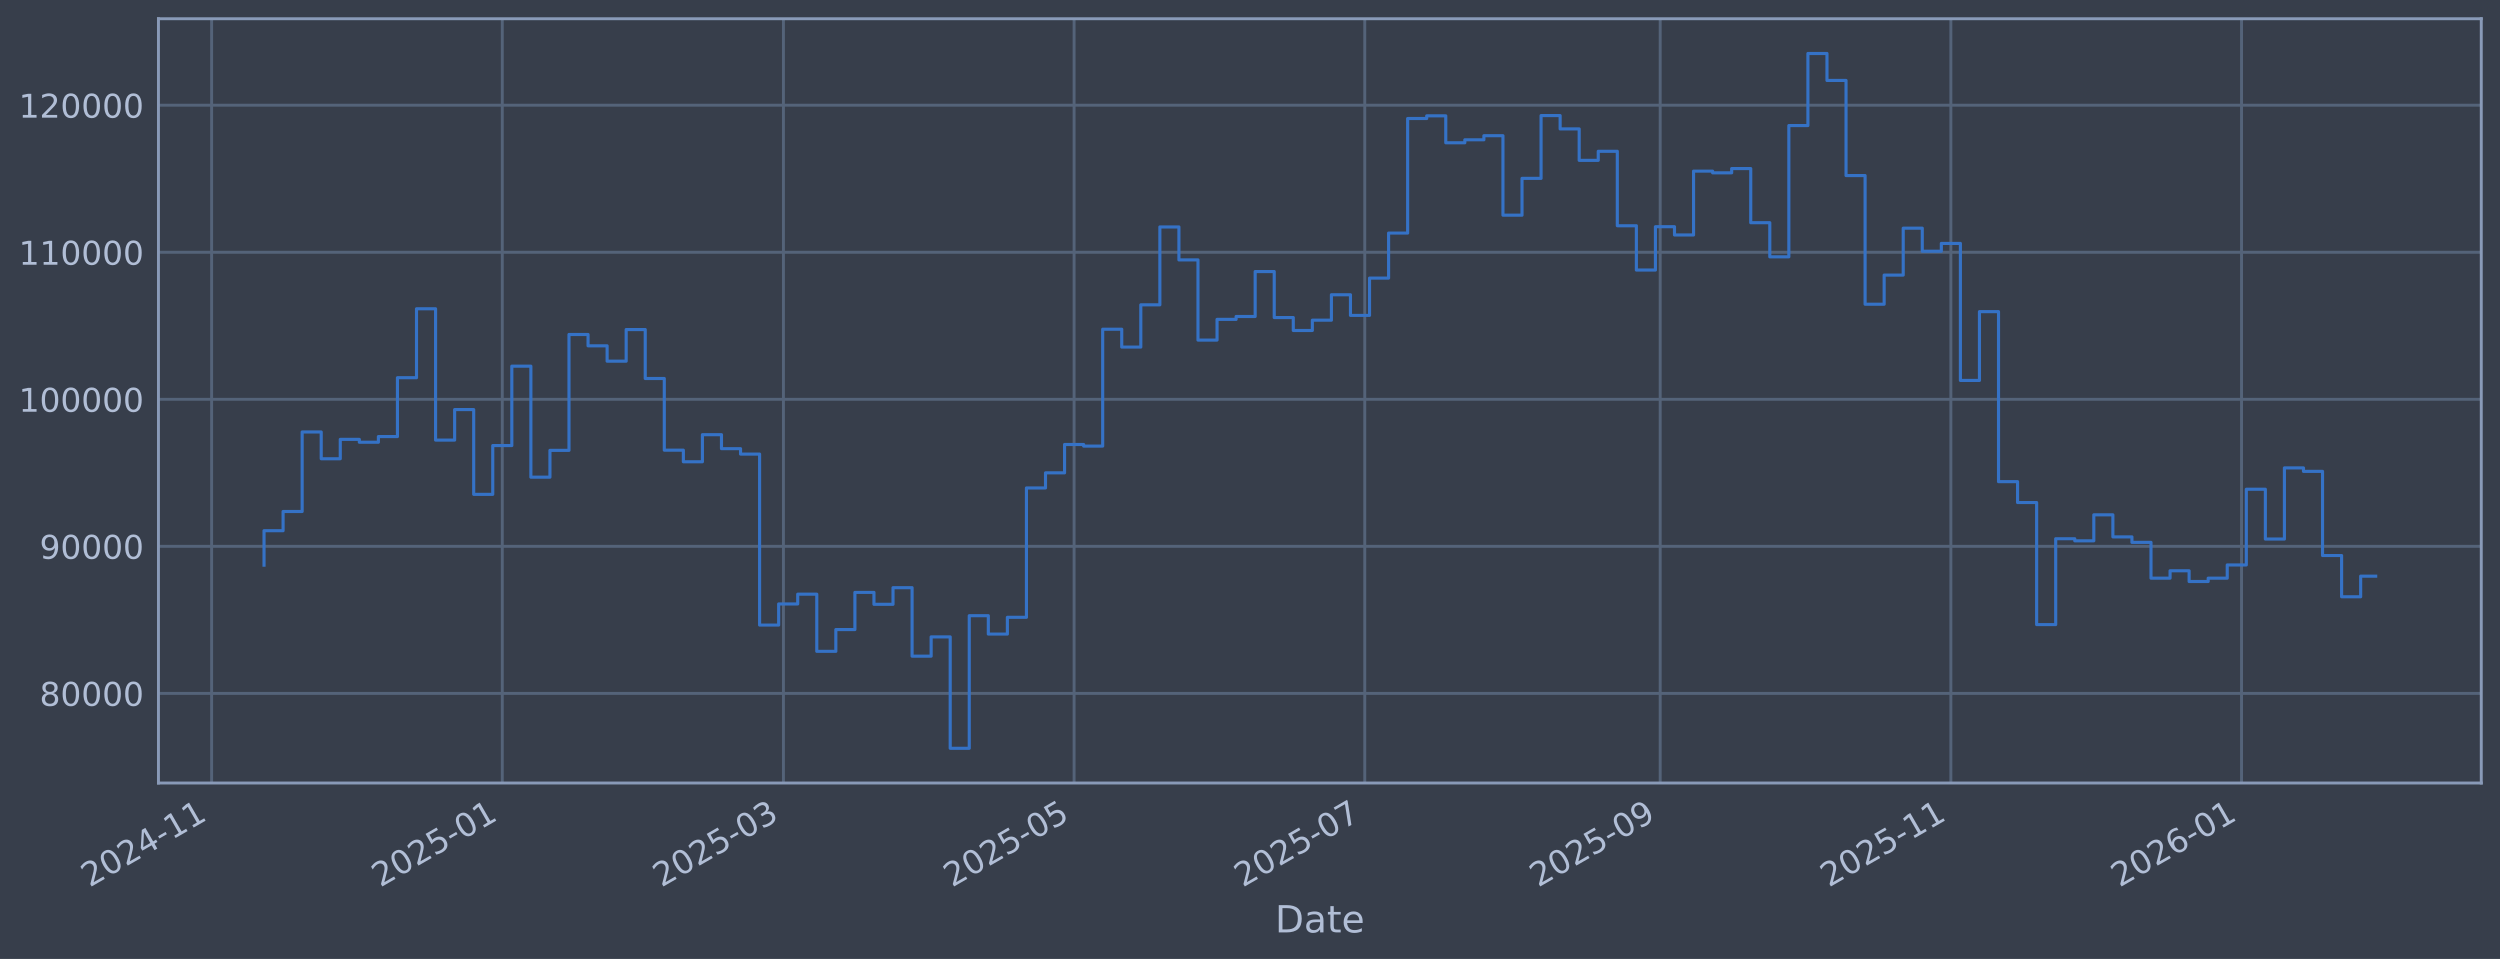
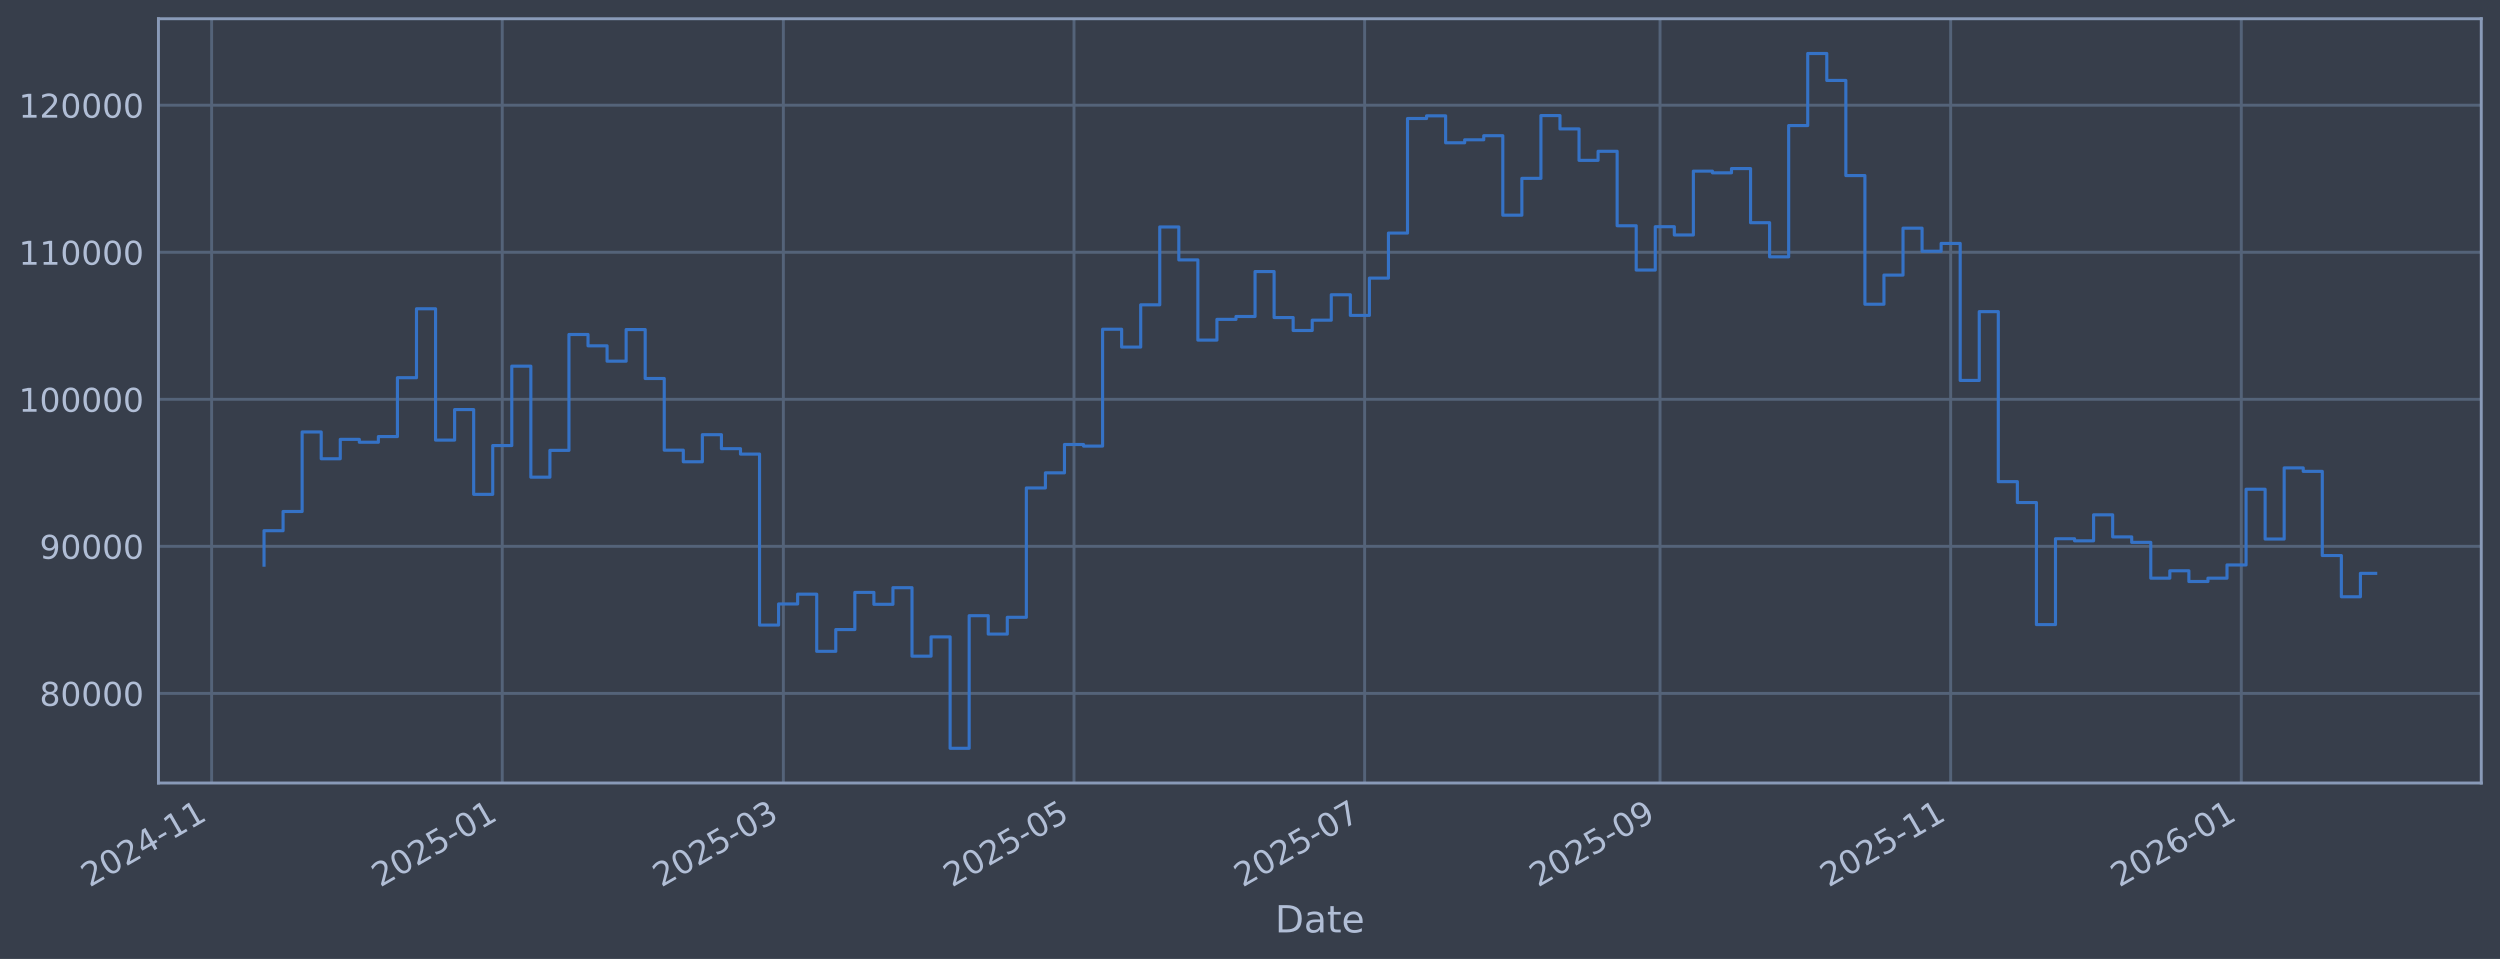
<svg xmlns="http://www.w3.org/2000/svg" xmlns:xlink="http://www.w3.org/1999/xlink" width="960.9pt" height="368.58pt" viewBox="0 0 960.9 368.58" version="1.1">
  <defs>
    <style type="text/css">*{stroke-linejoin: round; stroke-linecap: butt}</style>
  </defs>
  <g id="figure_1">
    <g id="patch_1">
      <path d="M 0 368.58  L 960.9 368.58  L 960.9 0  L 0 0  z " style="fill: #373e4b" />
    </g>
    <g id="axes_1">
      <g id="patch_2">
        <path d="M 60.901 300.96  L 953.701 300.96  L 953.701 7.2  L 60.901 7.2  z " style="fill: #373e4b" />
      </g>
      <g id="matplotlib.axis_1">
        <g id="xtick_1">
          <g id="line2d_1">
-             <path d="M 81.336 300.96  L 81.336 7.2  " clip-path="url(#p7518159d19)" style="fill: none; stroke: #546379; stroke-width: 1.12; stroke-linecap: square" />
+             <path d="M 81.338 300.96  L 81.338 7.2  " clip-path="url(#pbbaa41aa9e)" style="fill: none; stroke: #546379; stroke-width: 1.12; stroke-linecap: square" />
          </g>
          <g id="line2d_2" />
          <g id="text_1">
-             <g style="fill: #b1bed6" transform="translate(34.43253 341.1745) rotate(-30) scale(0.126 -0.126)">
+             <g style="fill: #b1bed6" transform="translate(34.43494 341.1745) rotate(-30) scale(0.126 -0.126)">
              <defs>
                <path id="DejaVuSans-32" d="M 1228 531  L 3431 531  L 3431 0  L 469 0  L 469 531  Q 828 903 1448 1529  Q 2069 2156 2228 2338  Q 2531 2678 2651 2914  Q 2772 3150 2772 3378  Q 2772 3750 2511 3984  Q 2250 4219 1831 4219  Q 1534 4219 1204 4116  Q 875 4013 500 3803  L 500 4441  Q 881 4594 1212 4672  Q 1544 4750 1819 4750  Q 2544 4750 2975 4387  Q 3406 4025 3406 3419  Q 3406 3131 3298 2873  Q 3191 2616 2906 2266  Q 2828 2175 2409 1742  Q 1991 1309 1228 531  z " transform="scale(0.015625)" />
                <path id="DejaVuSans-30" d="M 2034 4250  Q 1547 4250 1301 3770  Q 1056 3291 1056 2328  Q 1056 1369 1301 889  Q 1547 409 2034 409  Q 2525 409 2770 889  Q 3016 1369 3016 2328  Q 3016 3291 2770 3770  Q 2525 4250 2034 4250  z M 2034 4750  Q 2819 4750 3233 4129  Q 3647 3509 3647 2328  Q 3647 1150 3233 529  Q 2819 -91 2034 -91  Q 1250 -91 836 529  Q 422 1150 422 2328  Q 422 3509 836 4129  Q 1250 4750 2034 4750  z " transform="scale(0.015625)" />
                <path id="DejaVuSans-34" d="M 2419 4116  L 825 1625  L 2419 1625  L 2419 4116  z M 2253 4666  L 3047 4666  L 3047 1625  L 3713 1625  L 3713 1100  L 3047 1100  L 3047 0  L 2419 0  L 2419 1100  L 313 1100  L 313 1709  L 2253 4666  z " transform="scale(0.015625)" />
                <path id="DejaVuSans-2d" d="M 313 2009  L 1997 2009  L 1997 1497  L 313 1497  L 313 2009  z " transform="scale(0.015625)" />
                <path id="DejaVuSans-31" d="M 794 531  L 1825 531  L 1825 4091  L 703 3866  L 703 4441  L 1819 4666  L 2450 4666  L 2450 531  L 3481 531  L 3481 0  L 794 0  L 794 531  z " transform="scale(0.015625)" />
              </defs>
              <use xlink:href="#DejaVuSans-32" />
              <use xlink:href="#DejaVuSans-30" transform="translate(63.62305 0)" />
              <use xlink:href="#DejaVuSans-32" transform="translate(127.2461 0)" />
              <use xlink:href="#DejaVuSans-34" transform="translate(190.8691 0)" />
              <use xlink:href="#DejaVuSans-2d" transform="translate(254.4922 0)" />
              <use xlink:href="#DejaVuSans-31" transform="translate(290.5762 0)" />
              <use xlink:href="#DejaVuSans-31" transform="translate(354.1992 0)" />
            </g>
          </g>
        </g>
        <g id="xtick_2">
          <g id="line2d_3">
-             <path d="M 193.057 300.96  L 193.057 7.2  " clip-path="url(#p7518159d19)" style="fill: none; stroke: #546379; stroke-width: 1.12; stroke-linecap: square" />
+             <path d="M 193.046 300.96  L 193.046 7.2  " clip-path="url(#pbbaa41aa9e)" style="fill: none; stroke: #546379; stroke-width: 1.12; stroke-linecap: square" />
          </g>
          <g id="line2d_4" />
          <g id="text_2">
-             <g style="fill: #b1bed6" transform="translate(146.1541 341.1745) rotate(-30) scale(0.126 -0.126)">
+             <g style="fill: #b1bed6" transform="translate(146.1431 341.1745) rotate(-30) scale(0.126 -0.126)">
              <defs>
                <path id="DejaVuSans-35" d="M 691 4666  L 3169 4666  L 3169 4134  L 1269 4134  L 1269 2991  Q 1406 3038 1543 3061  Q 1681 3084 1819 3084  Q 2600 3084 3056 2656  Q 3513 2228 3513 1497  Q 3513 744 3044 326  Q 2575 -91 1722 -91  Q 1428 -91 1123 -41  Q 819 9 494 109  L 494 744  Q 775 591 1075 516  Q 1375 441 1709 441  Q 2250 441 2565 725  Q 2881 1009 2881 1497  Q 2881 1984 2565 2268  Q 2250 2553 1709 2553  Q 1456 2553 1204 2497  Q 953 2441 691 2322  L 691 4666  z " transform="scale(0.015625)" />
              </defs>
              <use xlink:href="#DejaVuSans-32" />
              <use xlink:href="#DejaVuSans-30" transform="translate(63.62305 0)" />
              <use xlink:href="#DejaVuSans-32" transform="translate(127.2461 0)" />
              <use xlink:href="#DejaVuSans-35" transform="translate(190.8691 0)" />
              <use xlink:href="#DejaVuSans-2d" transform="translate(254.4922 0)" />
              <use xlink:href="#DejaVuSans-30" transform="translate(290.5762 0)" />
              <use xlink:href="#DejaVuSans-31" transform="translate(354.1992 0)" />
            </g>
          </g>
        </g>
        <g id="xtick_3">
          <g id="line2d_5">
-             <path d="M 301.116 300.96  L 301.116 7.2  " clip-path="url(#p7518159d19)" style="fill: none; stroke: #546379; stroke-width: 1.12; stroke-linecap: square" />
+             <path d="M 301.092 300.96  L 301.092 7.2  " clip-path="url(#pbbaa41aa9e)" style="fill: none; stroke: #546379; stroke-width: 1.12; stroke-linecap: square" />
          </g>
          <g id="line2d_6" />
          <g id="text_3">
-             <g style="fill: #b1bed6" transform="translate(254.2126 341.1745) rotate(-30) scale(0.126 -0.126)">
+             <g style="fill: #b1bed6" transform="translate(254.1888 341.1745) rotate(-30) scale(0.126 -0.126)">
              <defs>
                <path id="DejaVuSans-33" d="M 2597 2516  Q 3050 2419 3304 2112  Q 3559 1806 3559 1356  Q 3559 666 3084 287  Q 2609 -91 1734 -91  Q 1441 -91 1130 -33  Q 819 25 488 141  L 488 750  Q 750 597 1062 519  Q 1375 441 1716 441  Q 2309 441 2620 675  Q 2931 909 2931 1356  Q 2931 1769 2642 2001  Q 2353 2234 1838 2234  L 1294 2234  L 1294 2753  L 1863 2753  Q 2328 2753 2575 2939  Q 2822 3125 2822 3475  Q 2822 3834 2567 4026  Q 2313 4219 1838 4219  Q 1578 4219 1281 4162  Q 984 4106 628 3988  L 628 4550  Q 988 4650 1302 4700  Q 1616 4750 1894 4750  Q 2613 4750 3031 4423  Q 3450 4097 3450 3541  Q 3450 3153 3228 2886  Q 3006 2619 2597 2516  z " transform="scale(0.015625)" />
              </defs>
              <use xlink:href="#DejaVuSans-32" />
              <use xlink:href="#DejaVuSans-30" transform="translate(63.62305 0)" />
              <use xlink:href="#DejaVuSans-32" transform="translate(127.2461 0)" />
              <use xlink:href="#DejaVuSans-35" transform="translate(190.8691 0)" />
              <use xlink:href="#DejaVuSans-2d" transform="translate(254.4922 0)" />
              <use xlink:href="#DejaVuSans-30" transform="translate(290.5762 0)" />
              <use xlink:href="#DejaVuSans-33" transform="translate(354.1992 0)" />
            </g>
          </g>
        </g>
        <g id="xtick_4">
          <g id="line2d_7">
-             <path d="M 412.837 300.96  L 412.837 7.2  " clip-path="url(#p7518159d19)" style="fill: none; stroke: #546379; stroke-width: 1.12; stroke-linecap: square" />
+             <path d="M 412.8 300.96  L 412.8 7.2  " clip-path="url(#pbbaa41aa9e)" style="fill: none; stroke: #546379; stroke-width: 1.12; stroke-linecap: square" />
          </g>
          <g id="line2d_8" />
          <g id="text_4">
-             <g style="fill: #b1bed6" transform="translate(365.9342 341.1745) rotate(-30) scale(0.126 -0.126)">
+             <g style="fill: #b1bed6" transform="translate(365.897 341.1745) rotate(-30) scale(0.126 -0.126)">
              <use xlink:href="#DejaVuSans-32" />
              <use xlink:href="#DejaVuSans-30" transform="translate(63.62305 0)" />
              <use xlink:href="#DejaVuSans-32" transform="translate(127.2461 0)" />
              <use xlink:href="#DejaVuSans-35" transform="translate(190.8691 0)" />
              <use xlink:href="#DejaVuSans-2d" transform="translate(254.4922 0)" />
              <use xlink:href="#DejaVuSans-30" transform="translate(290.5762 0)" />
              <use xlink:href="#DejaVuSans-35" transform="translate(354.1992 0)" />
            </g>
          </g>
        </g>
        <g id="xtick_5">
          <g id="line2d_9">
-             <path d="M 524.559 300.96  L 524.559 7.2  " clip-path="url(#p7518159d19)" style="fill: none; stroke: #546379; stroke-width: 1.12; stroke-linecap: square" />
+             <path d="M 524.508 300.96  L 524.508 7.2  " clip-path="url(#pbbaa41aa9e)" style="fill: none; stroke: #546379; stroke-width: 1.12; stroke-linecap: square" />
          </g>
          <g id="line2d_10" />
          <g id="text_5">
-             <g style="fill: #b1bed6" transform="translate(477.6558 341.1745) rotate(-30) scale(0.126 -0.126)">
+             <g style="fill: #b1bed6" transform="translate(477.6051 341.1745) rotate(-30) scale(0.126 -0.126)">
              <defs>
                <path id="DejaVuSans-37" d="M 525 4666  L 3525 4666  L 3525 4397  L 1831 0  L 1172 0  L 2766 4134  L 525 4134  L 525 4666  z " transform="scale(0.015625)" />
              </defs>
              <use xlink:href="#DejaVuSans-32" />
              <use xlink:href="#DejaVuSans-30" transform="translate(63.62305 0)" />
              <use xlink:href="#DejaVuSans-32" transform="translate(127.2461 0)" />
              <use xlink:href="#DejaVuSans-35" transform="translate(190.8691 0)" />
              <use xlink:href="#DejaVuSans-2d" transform="translate(254.4922 0)" />
              <use xlink:href="#DejaVuSans-30" transform="translate(290.5762 0)" />
              <use xlink:href="#DejaVuSans-37" transform="translate(354.1992 0)" />
            </g>
          </g>
        </g>
        <g id="xtick_6">
          <g id="line2d_11">
-             <path d="M 638.112 300.96  L 638.112 7.2  " clip-path="url(#p7518159d19)" style="fill: none; stroke: #546379; stroke-width: 1.12; stroke-linecap: square" />
+             <path d="M 638.048 300.96  L 638.048 7.2  " clip-path="url(#pbbaa41aa9e)" style="fill: none; stroke: #546379; stroke-width: 1.12; stroke-linecap: square" />
          </g>
          <g id="line2d_12" />
          <g id="text_6">
-             <g style="fill: #b1bed6" transform="translate(591.2088 341.1745) rotate(-30) scale(0.126 -0.126)">
+             <g style="fill: #b1bed6" transform="translate(591.1446 341.1745) rotate(-30) scale(0.126 -0.126)">
              <defs>
                <path id="DejaVuSans-39" d="M 703 97  L 703 672  Q 941 559 1184 500  Q 1428 441 1663 441  Q 2288 441 2617 861  Q 2947 1281 2994 2138  Q 2813 1869 2534 1725  Q 2256 1581 1919 1581  Q 1219 1581 811 2004  Q 403 2428 403 3163  Q 403 3881 828 4315  Q 1253 4750 1959 4750  Q 2769 4750 3195 4129  Q 3622 3509 3622 2328  Q 3622 1225 3098 567  Q 2575 -91 1691 -91  Q 1453 -91 1209 -44  Q 966 3 703 97  z M 1959 2075  Q 2384 2075 2632 2365  Q 2881 2656 2881 3163  Q 2881 3666 2632 3958  Q 2384 4250 1959 4250  Q 1534 4250 1286 3958  Q 1038 3666 1038 3163  Q 1038 2656 1286 2365  Q 1534 2075 1959 2075  z " transform="scale(0.015625)" />
              </defs>
              <use xlink:href="#DejaVuSans-32" />
              <use xlink:href="#DejaVuSans-30" transform="translate(63.62305 0)" />
              <use xlink:href="#DejaVuSans-32" transform="translate(127.2461 0)" />
              <use xlink:href="#DejaVuSans-35" transform="translate(190.8691 0)" />
              <use xlink:href="#DejaVuSans-2d" transform="translate(254.4922 0)" />
              <use xlink:href="#DejaVuSans-30" transform="translate(290.5762 0)" />
              <use xlink:href="#DejaVuSans-39" transform="translate(354.1992 0)" />
            </g>
          </g>
        </g>
        <g id="xtick_7">
          <g id="line2d_13">
-             <path d="M 749.834 300.96  L 749.834 7.2  " clip-path="url(#p7518159d19)" style="fill: none; stroke: #546379; stroke-width: 1.12; stroke-linecap: square" />
+             <path d="M 749.756 300.96  L 749.756 7.2  " clip-path="url(#pbbaa41aa9e)" style="fill: none; stroke: #546379; stroke-width: 1.12; stroke-linecap: square" />
          </g>
          <g id="line2d_14" />
          <g id="text_7">
-             <g style="fill: #b1bed6" transform="translate(702.9304 341.1745) rotate(-30) scale(0.126 -0.126)">
+             <g style="fill: #b1bed6" transform="translate(702.8528 341.1745) rotate(-30) scale(0.126 -0.126)">
              <use xlink:href="#DejaVuSans-32" />
              <use xlink:href="#DejaVuSans-30" transform="translate(63.62305 0)" />
              <use xlink:href="#DejaVuSans-32" transform="translate(127.2461 0)" />
              <use xlink:href="#DejaVuSans-35" transform="translate(190.8691 0)" />
              <use xlink:href="#DejaVuSans-2d" transform="translate(254.4922 0)" />
              <use xlink:href="#DejaVuSans-31" transform="translate(290.5762 0)" />
              <use xlink:href="#DejaVuSans-31" transform="translate(354.1992 0)" />
            </g>
          </g>
        </g>
        <g id="xtick_8">
          <g id="line2d_15">
-             <path d="M 861.555 300.96  L 861.555 7.2  " clip-path="url(#p7518159d19)" style="fill: none; stroke: #546379; stroke-width: 1.12; stroke-linecap: square" />
+             <path d="M 861.464 300.96  L 861.464 7.2  " clip-path="url(#pbbaa41aa9e)" style="fill: none; stroke: #546379; stroke-width: 1.12; stroke-linecap: square" />
          </g>
          <g id="line2d_16" />
          <g id="text_8">
-             <g style="fill: #b1bed6" transform="translate(814.6519 341.1745) rotate(-30) scale(0.126 -0.126)">
+             <g style="fill: #b1bed6" transform="translate(814.561 341.1745) rotate(-30) scale(0.126 -0.126)">
              <defs>
                <path id="DejaVuSans-36" d="M 2113 2584  Q 1688 2584 1439 2293  Q 1191 2003 1191 1497  Q 1191 994 1439 701  Q 1688 409 2113 409  Q 2538 409 2786 701  Q 3034 994 3034 1497  Q 3034 2003 2786 2293  Q 2538 2584 2113 2584  z M 3366 4563  L 3366 3988  Q 3128 4100 2886 4159  Q 2644 4219 2406 4219  Q 1781 4219 1451 3797  Q 1122 3375 1075 2522  Q 1259 2794 1537 2939  Q 1816 3084 2150 3084  Q 2853 3084 3261 2657  Q 3669 2231 3669 1497  Q 3669 778 3244 343  Q 2819 -91 2113 -91  Q 1303 -91 875 529  Q 447 1150 447 2328  Q 447 3434 972 4092  Q 1497 4750 2381 4750  Q 2619 4750 2861 4703  Q 3103 4656 3366 4563  z " transform="scale(0.015625)" />
              </defs>
              <use xlink:href="#DejaVuSans-32" />
              <use xlink:href="#DejaVuSans-30" transform="translate(63.62305 0)" />
              <use xlink:href="#DejaVuSans-32" transform="translate(127.2461 0)" />
              <use xlink:href="#DejaVuSans-36" transform="translate(190.8691 0)" />
              <use xlink:href="#DejaVuSans-2d" transform="translate(254.4922 0)" />
              <use xlink:href="#DejaVuSans-30" transform="translate(290.5762 0)" />
              <use xlink:href="#DejaVuSans-31" transform="translate(354.1992 0)" />
            </g>
          </g>
        </g>
        <g id="text_9">
          <g style="fill: #b1bed6" transform="translate(490.0914 358.3856) scale(0.144 -0.144)">
            <defs>
              <path id="DejaVuSans-44" d="M 1259 4147  L 1259 519  L 2022 519  Q 2988 519 3436 956  Q 3884 1394 3884 2338  Q 3884 3275 3436 3711  Q 2988 4147 2022 4147  L 1259 4147  z M 628 4666  L 1925 4666  Q 3281 4666 3915 4102  Q 4550 3538 4550 2338  Q 4550 1131 3912 565  Q 3275 0 1925 0  L 628 0  L 628 4666  z " transform="scale(0.015625)" />
              <path id="DejaVuSans-61" d="M 2194 1759  Q 1497 1759 1228 1600  Q 959 1441 959 1056  Q 959 750 1161 570  Q 1363 391 1709 391  Q 2188 391 2477 730  Q 2766 1069 2766 1631  L 2766 1759  L 2194 1759  z M 3341 1997  L 3341 0  L 2766 0  L 2766 531  Q 2569 213 2275 61  Q 1981 -91 1556 -91  Q 1019 -91 701 211  Q 384 513 384 1019  Q 384 1609 779 1909  Q 1175 2209 1959 2209  L 2766 2209  L 2766 2266  Q 2766 2663 2505 2880  Q 2244 3097 1772 3097  Q 1472 3097 1187 3025  Q 903 2953 641 2809  L 641 3341  Q 956 3463 1253 3523  Q 1550 3584 1831 3584  Q 2591 3584 2966 3190  Q 3341 2797 3341 1997  z " transform="scale(0.015625)" />
              <path id="DejaVuSans-74" d="M 1172 4494  L 1172 3500  L 2356 3500  L 2356 3053  L 1172 3053  L 1172 1153  Q 1172 725 1289 603  Q 1406 481 1766 481  L 2356 481  L 2356 0  L 1766 0  Q 1100 0 847 248  Q 594 497 594 1153  L 594 3053  L 172 3053  L 172 3500  L 594 3500  L 594 4494  L 1172 4494  z " transform="scale(0.015625)" />
              <path id="DejaVuSans-65" d="M 3597 1894  L 3597 1613  L 953 1613  Q 991 1019 1311 708  Q 1631 397 2203 397  Q 2534 397 2845 478  Q 3156 559 3463 722  L 3463 178  Q 3153 47 2828 -22  Q 2503 -91 2169 -91  Q 1331 -91 842 396  Q 353 884 353 1716  Q 353 2575 817 3079  Q 1281 3584 2069 3584  Q 2775 3584 3186 3129  Q 3597 2675 3597 1894  z M 3022 2063  Q 3016 2534 2758 2815  Q 2500 3097 2075 3097  Q 1594 3097 1305 2825  Q 1016 2553 972 2059  L 3022 2063  z " transform="scale(0.015625)" />
            </defs>
            <use xlink:href="#DejaVuSans-44" />
            <use xlink:href="#DejaVuSans-61" transform="translate(77.00195 0)" />
            <use xlink:href="#DejaVuSans-74" transform="translate(138.2812 0)" />
            <use xlink:href="#DejaVuSans-65" transform="translate(177.4902 0)" />
          </g>
        </g>
      </g>
      <g id="matplotlib.axis_2">
        <g id="ytick_1">
          <g id="line2d_17">
-             <path d="M 60.901 266.507  L 953.701 266.507  " clip-path="url(#p7518159d19)" style="fill: none; stroke: #546379; stroke-width: 1.12; stroke-linecap: square" />
+             <path d="M 60.901 266.507  L 953.701 266.507  " clip-path="url(#pbbaa41aa9e)" style="fill: none; stroke: #546379; stroke-width: 1.12; stroke-linecap: square" />
          </g>
          <g id="line2d_18" />
          <g id="text_10">
            <g style="fill: #b1bed6" transform="translate(15.21675 271.2944) scale(0.126 -0.126)">
              <defs>
                <path id="DejaVuSans-38" d="M 2034 2216  Q 1584 2216 1326 1975  Q 1069 1734 1069 1313  Q 1069 891 1326 650  Q 1584 409 2034 409  Q 2484 409 2743 651  Q 3003 894 3003 1313  Q 3003 1734 2745 1975  Q 2488 2216 2034 2216  z M 1403 2484  Q 997 2584 770 2862  Q 544 3141 544 3541  Q 544 4100 942 4425  Q 1341 4750 2034 4750  Q 2731 4750 3128 4425  Q 3525 4100 3525 3541  Q 3525 3141 3298 2862  Q 3072 2584 2669 2484  Q 3125 2378 3379 2068  Q 3634 1759 3634 1313  Q 3634 634 3220 271  Q 2806 -91 2034 -91  Q 1263 -91 848 271  Q 434 634 434 1313  Q 434 1759 690 2068  Q 947 2378 1403 2484  z M 1172 3481  Q 1172 3119 1398 2916  Q 1625 2713 2034 2713  Q 2441 2713 2670 2916  Q 2900 3119 2900 3481  Q 2900 3844 2670 4047  Q 2441 4250 2034 4250  Q 1625 4250 1398 4047  Q 1172 3844 1172 3481  z " transform="scale(0.015625)" />
              </defs>
              <use xlink:href="#DejaVuSans-38" />
              <use xlink:href="#DejaVuSans-30" transform="translate(63.62305 0)" />
              <use xlink:href="#DejaVuSans-30" transform="translate(127.2461 0)" />
              <use xlink:href="#DejaVuSans-30" transform="translate(190.8691 0)" />
              <use xlink:href="#DejaVuSans-30" transform="translate(254.4922 0)" />
            </g>
          </g>
        </g>
        <g id="ytick_2">
          <g id="line2d_19">
-             <path d="M 60.901 209.991  L 953.701 209.991  " clip-path="url(#p7518159d19)" style="fill: none; stroke: #546379; stroke-width: 1.12; stroke-linecap: square" />
+             <path d="M 60.901 209.991  L 953.701 209.991  " clip-path="url(#pbbaa41aa9e)" style="fill: none; stroke: #546379; stroke-width: 1.12; stroke-linecap: square" />
          </g>
          <g id="line2d_20" />
          <g id="text_11">
            <g style="fill: #b1bed6" transform="translate(15.21675 214.7784) scale(0.126 -0.126)">
              <use xlink:href="#DejaVuSans-39" />
              <use xlink:href="#DejaVuSans-30" transform="translate(63.62305 0)" />
              <use xlink:href="#DejaVuSans-30" transform="translate(127.2461 0)" />
              <use xlink:href="#DejaVuSans-30" transform="translate(190.8691 0)" />
              <use xlink:href="#DejaVuSans-30" transform="translate(254.4922 0)" />
            </g>
          </g>
        </g>
        <g id="ytick_3">
          <g id="line2d_21">
-             <path d="M 60.901 153.475  L 953.701 153.475  " clip-path="url(#p7518159d19)" style="fill: none; stroke: #546379; stroke-width: 1.12; stroke-linecap: square" />
+             <path d="M 60.901 153.475  L 953.701 153.475  " clip-path="url(#pbbaa41aa9e)" style="fill: none; stroke: #546379; stroke-width: 1.12; stroke-linecap: square" />
          </g>
          <g id="line2d_22" />
          <g id="text_12">
            <g style="fill: #b1bed6" transform="translate(7.2 158.2624) scale(0.126 -0.126)">
              <use xlink:href="#DejaVuSans-31" />
              <use xlink:href="#DejaVuSans-30" transform="translate(63.62305 0)" />
              <use xlink:href="#DejaVuSans-30" transform="translate(127.2461 0)" />
              <use xlink:href="#DejaVuSans-30" transform="translate(190.8691 0)" />
              <use xlink:href="#DejaVuSans-30" transform="translate(254.4922 0)" />
              <use xlink:href="#DejaVuSans-30" transform="translate(318.1152 0)" />
            </g>
          </g>
        </g>
        <g id="ytick_4">
          <g id="line2d_23">
-             <path d="M 60.901 96.959  L 953.701 96.959  " clip-path="url(#p7518159d19)" style="fill: none; stroke: #546379; stroke-width: 1.12; stroke-linecap: square" />
+             <path d="M 60.901 96.959  L 953.701 96.959  " clip-path="url(#pbbaa41aa9e)" style="fill: none; stroke: #546379; stroke-width: 1.12; stroke-linecap: square" />
          </g>
          <g id="line2d_24" />
          <g id="text_13">
            <g style="fill: #b1bed6" transform="translate(7.2 101.7464) scale(0.126 -0.126)">
              <use xlink:href="#DejaVuSans-31" />
              <use xlink:href="#DejaVuSans-31" transform="translate(63.62305 0)" />
              <use xlink:href="#DejaVuSans-30" transform="translate(127.2461 0)" />
              <use xlink:href="#DejaVuSans-30" transform="translate(190.8691 0)" />
              <use xlink:href="#DejaVuSans-30" transform="translate(254.4922 0)" />
              <use xlink:href="#DejaVuSans-30" transform="translate(318.1152 0)" />
            </g>
          </g>
        </g>
        <g id="ytick_5">
          <g id="line2d_25">
-             <path d="M 60.901 40.443  L 953.701 40.443  " clip-path="url(#p7518159d19)" style="fill: none; stroke: #546379; stroke-width: 1.12; stroke-linecap: square" />
+             <path d="M 60.901 40.443  L 953.701 40.443  " clip-path="url(#pbbaa41aa9e)" style="fill: none; stroke: #546379; stroke-width: 1.12; stroke-linecap: square" />
          </g>
          <g id="line2d_26" />
          <g id="text_14">
            <g style="fill: #b1bed6" transform="translate(7.2 45.23038) scale(0.126 -0.126)">
              <use xlink:href="#DejaVuSans-31" />
              <use xlink:href="#DejaVuSans-32" transform="translate(63.62305 0)" />
              <use xlink:href="#DejaVuSans-30" transform="translate(127.2461 0)" />
              <use xlink:href="#DejaVuSans-30" transform="translate(190.8691 0)" />
              <use xlink:href="#DejaVuSans-30" transform="translate(254.4922 0)" />
              <use xlink:href="#DejaVuSans-30" transform="translate(318.1152 0)" />
            </g>
          </g>
        </g>
      </g>
      <g id="line2d_27">
-         <path d="M 101.482 217.227  L 101.482 203.982  L 108.808 203.982  L 108.808 196.6  L 116.134 196.6  L 116.134 166.039  L 123.46 166.039  L 123.46 176.325  L 130.786 176.325  L 130.786 168.884  L 138.112 168.884  L 138.112 169.981  L 145.438 169.981  L 145.438 167.799  L 152.764 167.799  L 152.764 145.181  L 160.09 145.181  L 160.09 118.684  L 167.416 118.684  L 167.416 169.15  L 174.742 169.15  L 174.742 157.431  L 182.068 157.431  L 182.068 190.005  L 189.394 190.005  L 189.394 171.257  L 196.72 171.257  L 196.72 140.741  L 204.046 140.741  L 204.046 183.414  L 211.372 183.414  L 211.372 173.103  L 218.698 173.103  L 218.698 128.558  L 226.024 128.558  L 226.024 132.92  L 233.35 132.92  L 233.35 138.823  L 240.676 138.823  L 240.676 126.664  L 248.002 126.664  L 248.002 145.48  L 255.328 145.48  L 255.328 173.026  L 262.654 173.026  L 262.654 177.483  L 269.98 177.483  L 269.98 167.075  L 277.306 167.075  L 277.306 172.449  L 284.632 172.449  L 284.632 174.529  L 291.958 174.529  L 291.958 240.251  L 299.284 240.251  L 299.284 232.136  L 306.61 232.136  L 306.61 228.384  L 313.936 228.384  L 313.936 250.348  L 321.262 250.348  L 321.262 241.982  L 328.588 241.982  L 328.588 227.695  L 335.914 227.695  L 335.914 232.275  L 343.24 232.275  L 343.24 225.885  L 350.566 225.885  L 350.566 252.202  L 357.892 252.202  L 357.892 244.794  L 365.218 244.794  L 365.218 287.607  L 372.544 287.607  L 372.544 236.648  L 379.87 236.648  L 379.87 243.711  L 387.196 243.711  L 387.196 237.274  L 394.522 237.274  L 394.522 187.55  L 401.848 187.55  L 401.848 181.744  L 409.174 181.744  L 409.174 170.843  L 416.5 170.843  L 416.5 171.457  L 423.826 171.457  L 423.826 126.538  L 431.152 126.538  L 431.152 133.4  L 438.478 133.4  L 438.478 117.165  L 445.804 117.165  L 445.804 87.226  L 453.13 87.226  L 453.13 99.891  L 460.456 99.891  L 460.456 130.713  L 467.783 130.713  L 467.783 122.762  L 475.109 122.762  L 475.109 121.64  L 482.435 121.64  L 482.435 104.371  L 489.761 104.371  L 489.761 122.06  L 497.087 122.06  L 497.087 127.024  L 504.413 127.024  L 504.413 123.068  L 511.739 123.068  L 511.739 113.291  L 519.065 113.291  L 519.065 121.228  L 526.391 121.228  L 526.391 106.889  L 533.717 106.889  L 533.717 89.583  L 541.043 89.583  L 541.043 45.556  L 548.369 45.556  L 548.369 44.53  L 555.695 44.53  L 555.695 54.873  L 563.021 54.873  L 563.021 53.734  L 570.347 53.734  L 570.347 52.167  L 577.673 52.167  L 577.673 82.708  L 584.999 82.708  L 584.999 68.563  L 592.325 68.563  L 592.325 44.425  L 599.651 44.425  L 599.651 49.554  L 606.977 49.554  L 606.977 61.631  L 614.303 61.631  L 614.303 58.15  L 621.629 58.15  L 621.629 86.767  L 628.955 86.767  L 628.955 103.793  L 636.281 103.793  L 636.281 87.139  L 643.607 87.139  L 643.607 90.316  L 650.933 90.316  L 650.933 65.776  L 658.259 65.776  L 658.259 66.427  L 665.585 66.427  L 665.585 64.794  L 672.911 64.794  L 672.911 85.598  L 680.237 85.598  L 680.237 98.718  L 687.563 98.718  L 687.563 48.256  L 694.889 48.256  L 694.889 20.553  L 702.215 20.553  L 702.215 30.924  L 709.541 30.924  L 709.541 67.478  L 716.867 67.478  L 716.867 116.932  L 724.193 116.932  L 724.193 105.73  L 731.519 105.73  L 731.519 87.704  L 738.845 87.704  L 738.845 96.572  L 746.171 96.572  L 746.171 93.557  L 753.497 93.557  L 753.497 146.227  L 760.823 146.227  L 760.823 119.779  L 768.149 119.779  L 768.149 185.129  L 775.475 185.129  L 775.475 193.155  L 782.801 193.155  L 782.801 240.071  L 790.127 240.071  L 790.127 207.066  L 797.453 207.066  L 797.453 207.864  L 804.779 207.864  L 804.779 197.886  L 812.105 197.886  L 812.105 206.354  L 819.431 206.354  L 819.431 208.468  L 826.757 208.468  L 826.757 222.225  L 834.083 222.225  L 834.083 219.388  L 841.409 219.388  L 841.409 223.511  L 848.735 223.511  L 848.735 222.226  L 856.061 222.226  L 856.061 217.141  L 863.387 217.141  L 863.387 188.05  L 870.713 188.05  L 870.713 207.19  L 878.039 207.19  L 878.039 179.847  L 885.365 179.847  L 885.365 181.18  L 892.691 181.18  L 892.691 213.525  L 900.017 213.525  L 900.017 229.371  L 907.343 229.371  L 907.343 221.446  L 913.119 221.446  L 913.119 221.446  " clip-path="url(#p7518159d19)" style="fill: none; stroke: #3572c6; stroke-width: 1.2; stroke-linecap: square" />
+         <path d="M 101.482 217.227  L 101.482 203.982  L 108.807 203.982  L 108.807 196.6  L 116.133 196.6  L 116.133 166.039  L 123.458 166.039  L 123.458 176.325  L 130.783 176.325  L 130.783 168.884  L 138.108 168.884  L 138.108 169.981  L 145.433 169.981  L 145.433 167.799  L 152.758 167.799  L 152.758 145.181  L 160.083 145.181  L 160.083 118.684  L 167.408 118.684  L 167.408 169.15  L 174.734 169.15  L 174.734 157.431  L 182.059 157.431  L 182.059 190.005  L 189.384 190.005  L 189.384 171.257  L 196.709 171.257  L 196.709 140.741  L 204.034 140.741  L 204.034 183.414  L 211.359 183.414  L 211.359 173.103  L 218.684 173.103  L 218.684 128.558  L 226.009 128.558  L 226.009 132.92  L 233.335 132.92  L 233.335 138.823  L 240.66 138.823  L 240.66 126.664  L 247.985 126.664  L 247.985 145.48  L 255.31 145.48  L 255.31 173.026  L 262.635 173.026  L 262.635 177.483  L 269.96 177.483  L 269.96 167.075  L 277.285 167.075  L 277.285 172.449  L 284.611 172.449  L 284.611 174.529  L 291.936 174.529  L 291.936 240.251  L 299.261 240.251  L 299.261 232.136  L 306.586 232.136  L 306.586 228.384  L 313.911 228.384  L 313.911 250.348  L 321.236 250.348  L 321.236 241.982  L 328.561 241.982  L 328.561 227.695  L 335.886 227.695  L 335.886 232.275  L 343.212 232.275  L 343.212 225.885  L 350.537 225.885  L 350.537 252.202  L 357.862 252.202  L 357.862 244.794  L 365.187 244.794  L 365.187 287.607  L 372.512 287.607  L 372.512 236.648  L 379.837 236.648  L 379.837 243.711  L 387.162 243.711  L 387.162 237.274  L 394.487 237.274  L 394.487 187.55  L 401.813 187.55  L 401.813 181.744  L 409.138 181.744  L 409.138 170.843  L 416.463 170.843  L 416.463 171.457  L 423.788 171.457  L 423.788 126.538  L 431.113 126.538  L 431.113 133.4  L 438.438 133.4  L 438.438 117.165  L 445.763 117.165  L 445.763 87.226  L 453.088 87.226  L 453.088 99.891  L 460.414 99.891  L 460.414 130.713  L 467.739 130.713  L 467.739 122.762  L 475.064 122.762  L 475.064 121.64  L 482.389 121.64  L 482.389 104.371  L 489.714 104.371  L 489.714 122.06  L 497.039 122.06  L 497.039 127.024  L 504.364 127.024  L 504.364 123.068  L 511.689 123.068  L 511.689 113.291  L 519.015 113.291  L 519.015 121.228  L 526.34 121.228  L 526.34 106.889  L 533.665 106.889  L 533.665 89.583  L 540.99 89.583  L 540.99 45.556  L 548.315 45.556  L 548.315 44.53  L 555.64 44.53  L 555.64 54.873  L 562.965 54.873  L 562.965 53.734  L 570.29 53.734  L 570.29 52.167  L 577.616 52.167  L 577.616 82.708  L 584.941 82.708  L 584.941 68.563  L 592.266 68.563  L 592.266 44.425  L 599.591 44.425  L 599.591 49.554  L 606.916 49.554  L 606.916 61.631  L 614.241 61.631  L 614.241 58.15  L 621.566 58.15  L 621.566 86.767  L 628.891 86.767  L 628.891 103.793  L 636.217 103.793  L 636.217 87.139  L 643.542 87.139  L 643.542 90.316  L 650.867 90.316  L 650.867 65.776  L 658.192 65.776  L 658.192 66.427  L 665.517 66.427  L 665.517 64.794  L 672.842 64.794  L 672.842 85.598  L 680.167 85.598  L 680.167 98.718  L 687.493 98.718  L 687.493 48.256  L 694.818 48.256  L 694.818 20.553  L 702.143 20.553  L 702.143 30.924  L 709.468 30.924  L 709.468 67.478  L 716.793 67.478  L 716.793 116.932  L 724.118 116.932  L 724.118 105.73  L 731.443 105.73  L 731.443 87.704  L 738.768 87.704  L 738.768 96.572  L 746.094 96.572  L 746.094 93.557  L 753.419 93.557  L 753.419 146.227  L 760.744 146.227  L 760.744 119.779  L 768.069 119.779  L 768.069 185.129  L 775.394 185.129  L 775.394 193.155  L 782.719 193.155  L 782.719 240.071  L 790.044 240.071  L 790.044 207.066  L 797.369 207.066  L 797.369 207.864  L 804.695 207.864  L 804.695 197.886  L 812.02 197.886  L 812.02 206.354  L 819.345 206.354  L 819.345 208.468  L 826.67 208.468  L 826.67 222.225  L 833.995 222.225  L 833.995 219.388  L 841.32 219.388  L 841.32 223.511  L 848.645 223.511  L 848.645 222.226  L 855.97 222.226  L 855.97 217.141  L 863.296 217.141  L 863.296 188.05  L 870.621 188.05  L 870.621 207.19  L 877.946 207.19  L 877.946 179.847  L 885.271 179.847  L 885.271 181.18  L 892.596 181.18  L 892.596 213.525  L 899.921 213.525  L 899.921 229.371  L 907.246 229.371  L 907.246 220.374  L 913.119 220.374  L 913.119 220.374  " clip-path="url(#pbbaa41aa9e)" style="fill: none; stroke: #3572c6; stroke-width: 1.2; stroke-linecap: square" />
      </g>
      <g id="patch_3">
        <path d="M 60.901 300.96  L 60.901 7.2  " style="fill: none; stroke: #899ab8; stroke-width: 1.12; stroke-linejoin: miter; stroke-linecap: square" />
      </g>
      <g id="patch_4">
        <path d="M 953.701 300.96  L 953.701 7.2  " style="fill: none; stroke: #899ab8; stroke-width: 1.12; stroke-linejoin: miter; stroke-linecap: square" />
      </g>
      <g id="patch_5">
        <path d="M 60.901 300.96  L 953.701 300.96  " style="fill: none; stroke: #899ab8; stroke-width: 1.12; stroke-linejoin: miter; stroke-linecap: square" />
      </g>
      <g id="patch_6">
        <path d="M 60.901 7.2  L 953.701 7.2  " style="fill: none; stroke: #899ab8; stroke-width: 1.12; stroke-linejoin: miter; stroke-linecap: square" />
      </g>
    </g>
  </g>
  <defs>
-     <clipPath id="p7518159d19">
+     <clipPath id="pbbaa41aa9e">
      <rect x="60.901" y="7.2" width="892.8" height="293.76" />
    </clipPath>
  </defs>
</svg>
